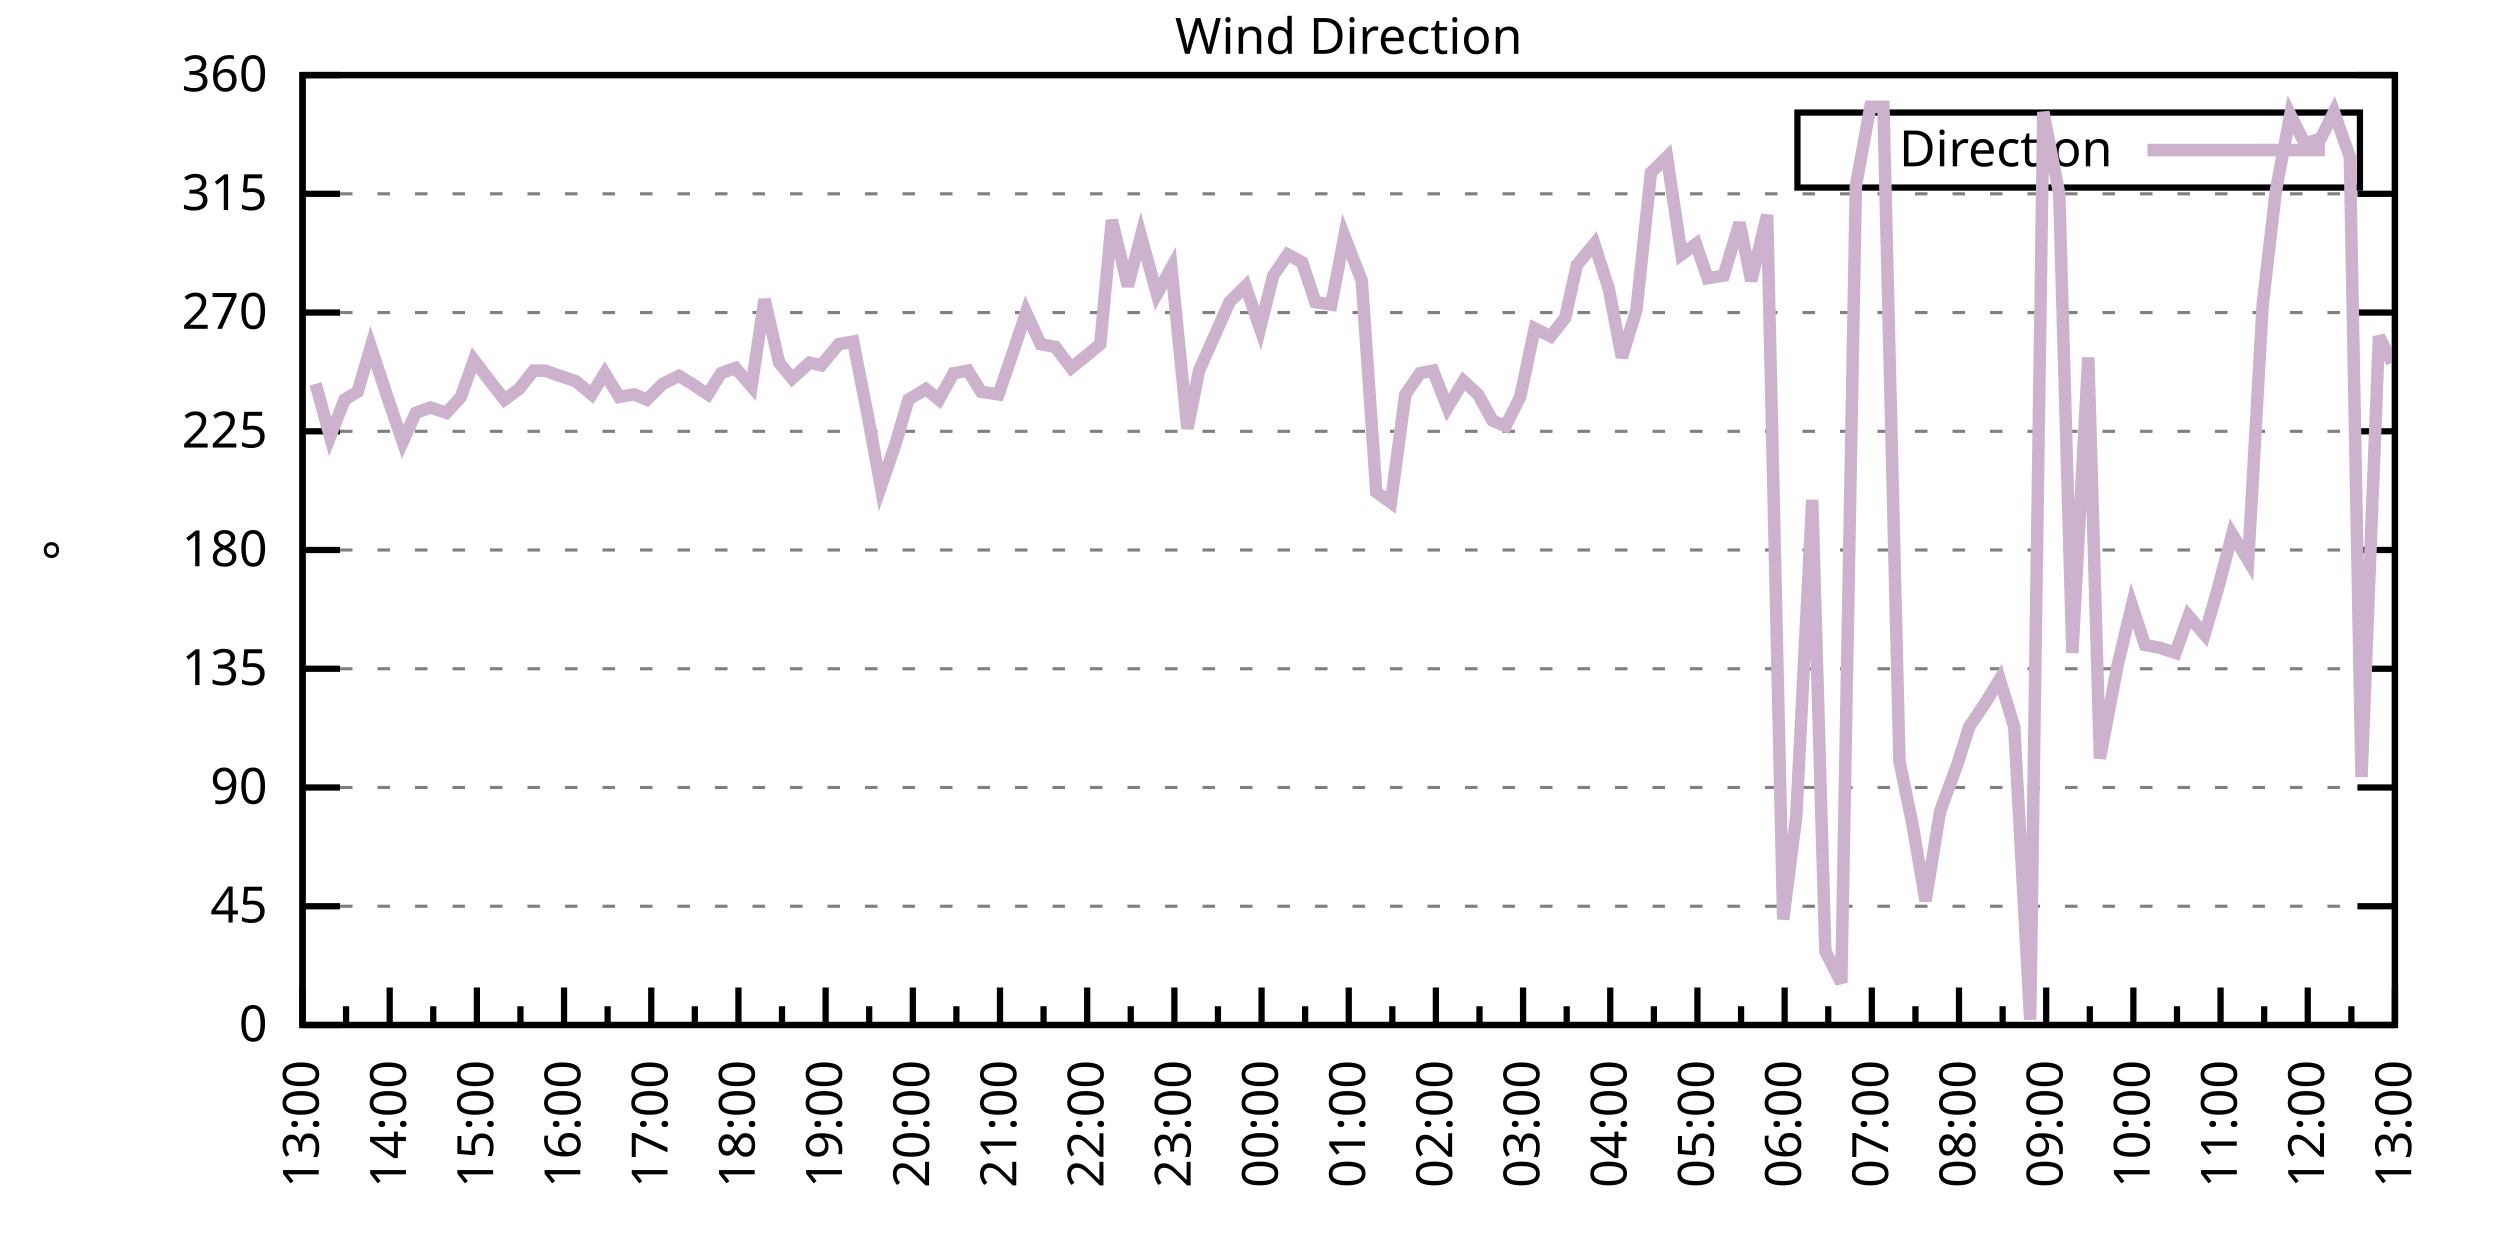
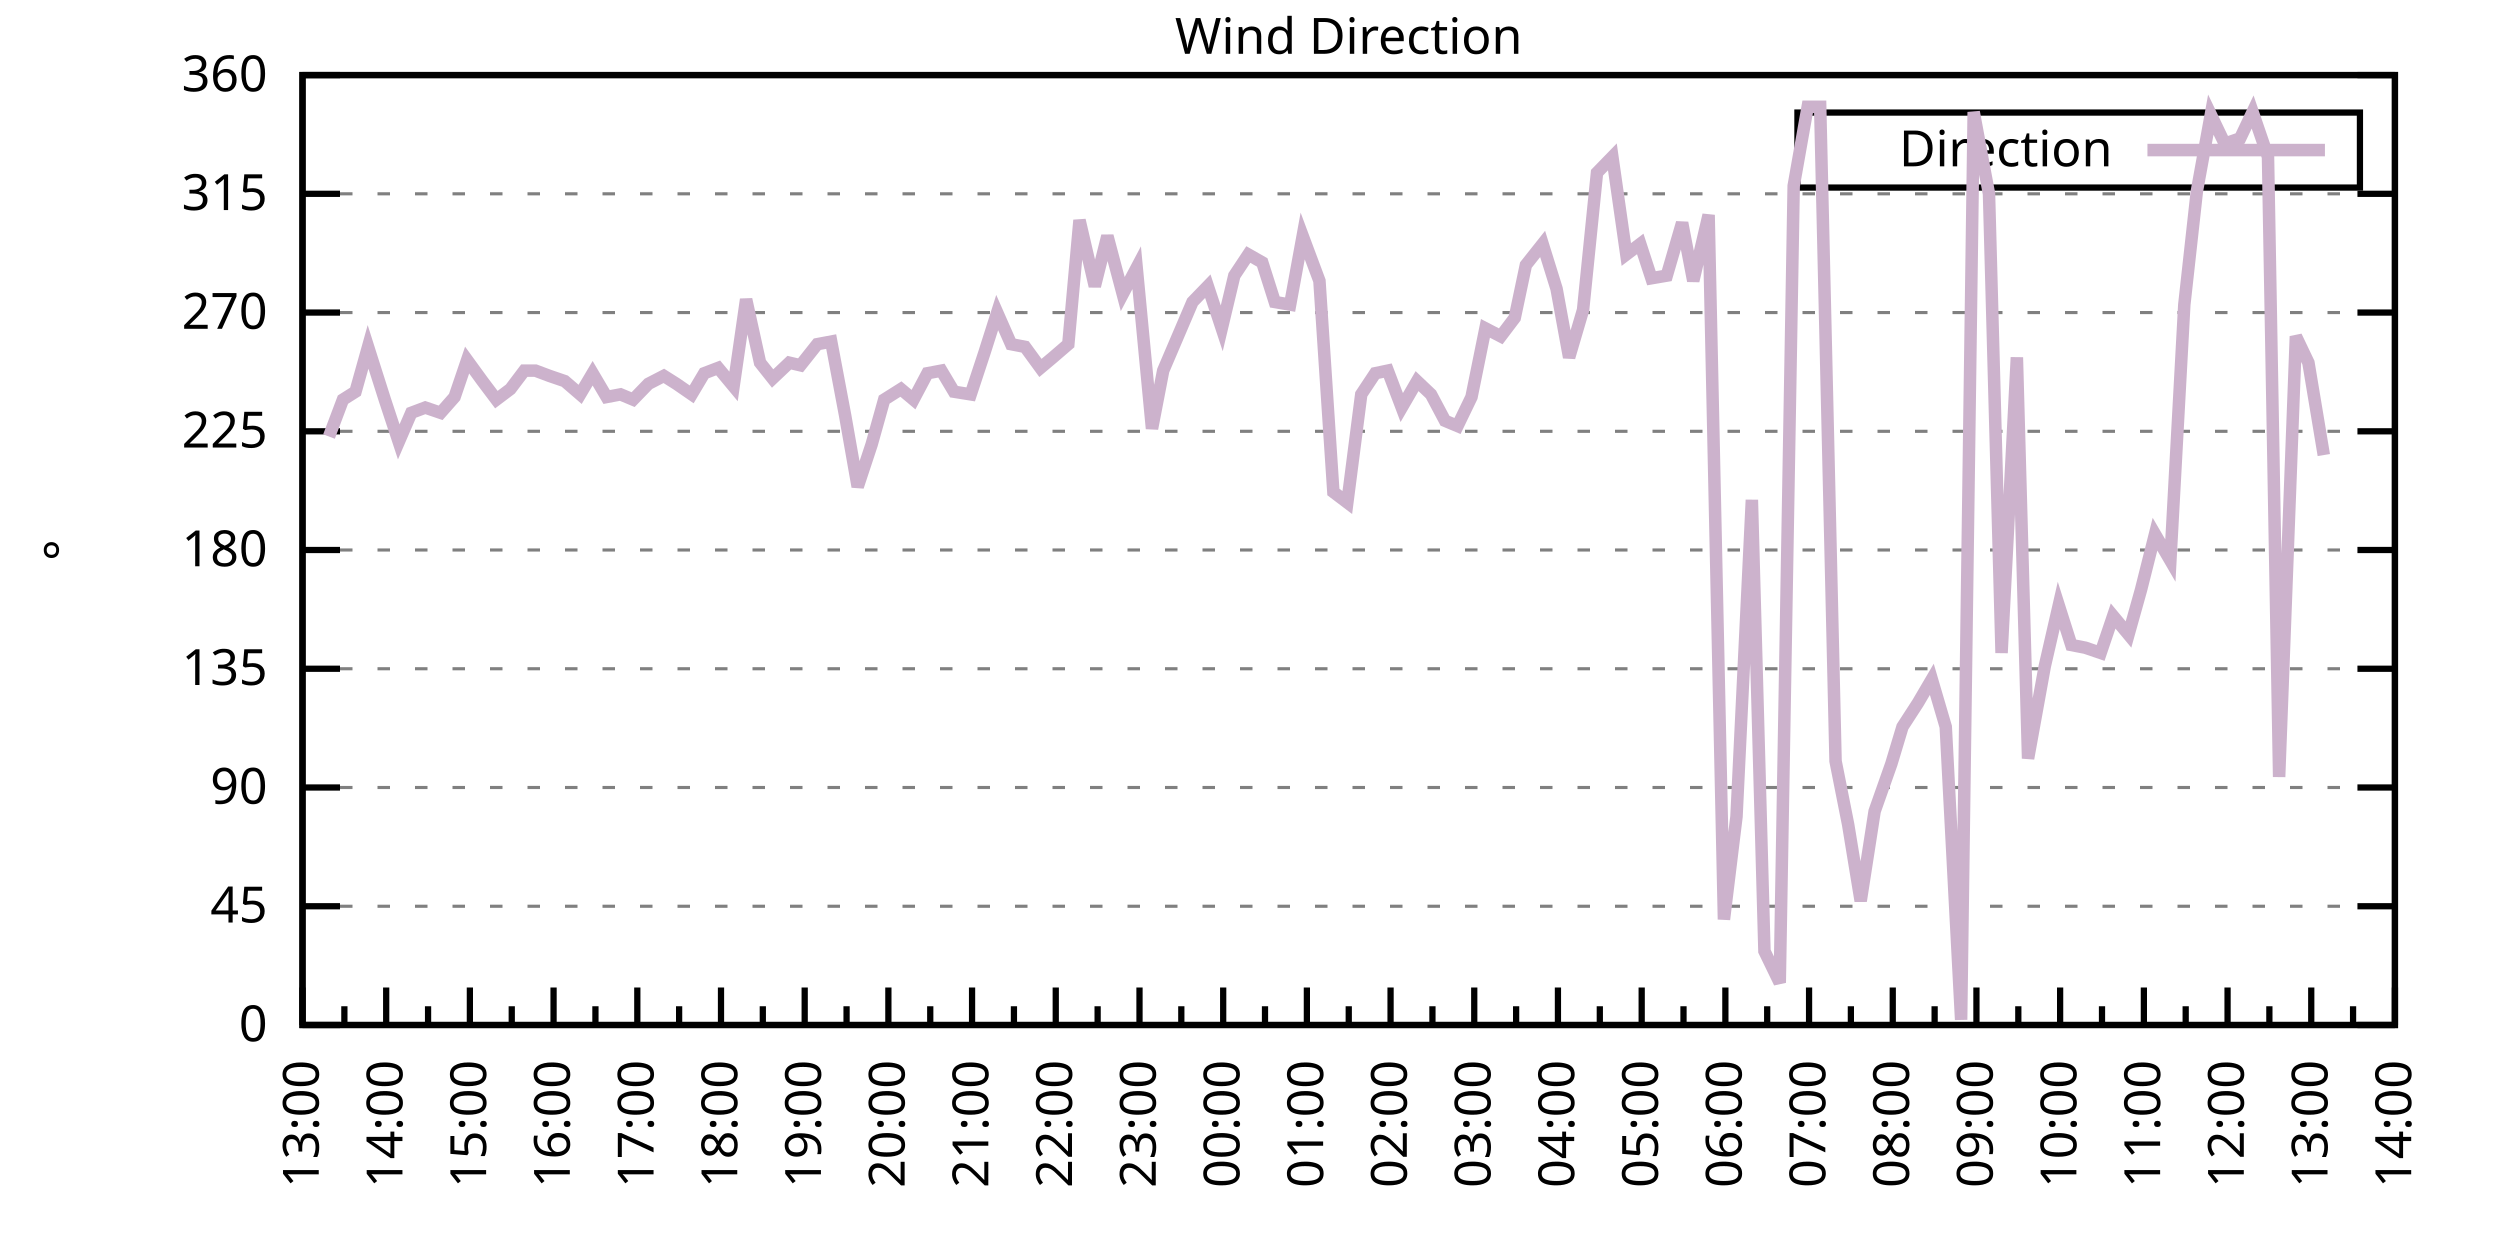
<svg xmlns="http://www.w3.org/2000/svg" xmlns:xlink="http://www.w3.org/1999/xlink" width="400" height="200" viewBox="0 0 400 200">
  <g id="gnuplot_canvas">
    <rect x="0" y="0" width="400" height="200" fill="none" />
    <defs>
      <circle id="gpDot" r="0.5" stroke-width="0.5" stroke="currentColor" />
      <path id="gpPt0" stroke-width="0.333" stroke="currentColor" d="M-1,0 h2 M0,-1 v2" />
      <path id="gpPt1" stroke-width="0.333" stroke="currentColor" d="M-1,-1 L1,1 M1,-1 L-1,1" />
      <path id="gpPt2" stroke-width="0.333" stroke="currentColor" d="M-1,0 L1,0 M0,-1 L0,1 M-1,-1 L1,1 M-1,1 L1,-1" />
      <rect id="gpPt3" stroke-width="0.333" stroke="currentColor" x="-1" y="-1" width="2" height="2" />
      <rect id="gpPt4" stroke-width="0.333" stroke="currentColor" fill="currentColor" x="-1" y="-1" width="2" height="2" />
      <circle id="gpPt5" stroke-width="0.333" stroke="currentColor" cx="0" cy="0" r="1" />
      <use xlink:href="#gpPt5" id="gpPt6" fill="currentColor" stroke="none" />
      <path id="gpPt7" stroke-width="0.333" stroke="currentColor" d="M0,-1.33 L-1.33,0.67 L1.33,0.67 z" />
      <use xlink:href="#gpPt7" id="gpPt8" fill="currentColor" stroke="none" />
      <use xlink:href="#gpPt7" id="gpPt9" stroke="currentColor" transform="rotate(180)" />
      <use xlink:href="#gpPt9" id="gpPt10" fill="currentColor" stroke="none" />
      <use xlink:href="#gpPt3" id="gpPt11" stroke="currentColor" transform="rotate(45)" />
      <use xlink:href="#gpPt11" id="gpPt12" fill="currentColor" stroke="none" />
      <path id="gpPt13" stroke-width="0.333" stroke="currentColor" d="M0,1.330 L1.265,0.411 L0.782,-1.067 L-0.782,-1.076 L-1.265,0.411 z" />
      <use xlink:href="#gpPt13" id="gpPt14" fill="currentColor" stroke="none" />
      <filter id="textbox" filterUnits="objectBoundingBox" x="0" y="0" height="1" width="1">
        <feFlood flood-color="white" flood-opacity="1" result="bgnd" />
        <feComposite in="SourceGraphic" in2="bgnd" operator="atop" />
      </filter>
      <filter id="greybox" filterUnits="objectBoundingBox" x="0" y="0" height="1" width="1">
        <feFlood flood-color="lightgrey" flood-opacity="1" result="grey" />
        <feComposite in="SourceGraphic" in2="grey" operator="atop" />
      </filter>
    </defs>
    <g fill="none" color="white" stroke="currentColor" stroke-width="1.00" stroke-linecap="butt" stroke-linejoin="miter">
</g>
    <g fill="none" color="black" stroke="currentColor" stroke-width="1.00" stroke-linecap="butt" stroke-linejoin="miter">
      <g stroke="none" shape-rendering="crispEdges">
        <polygon fill="rgb(255, 255, 255)" points="48.40,164.00 383.18,164.00 383.18,12.02 48.40,12.02 " />
      </g>
    </g>
    <g fill="none" color="black" stroke="currentColor" stroke-width="1.00" stroke-linecap="butt" stroke-linejoin="miter">
</g>
    <g fill="none" color="black" stroke="black" stroke-width="0.50" stroke-linecap="butt" stroke-linejoin="miter">
</g>
    <g fill="none" color="gray" stroke="currentColor" stroke-width="0.50" stroke-linecap="butt" stroke-linejoin="miter">
      <path stroke="gray" stroke-dasharray="2,4" class="gridline" d="M48.40,164.00 L383.19,164.00  " />
    </g>
    <g fill="none" color="gray" stroke="gray" stroke-width="1.00" stroke-linecap="butt" stroke-linejoin="miter">
</g>
    <g fill="none" color="black" stroke="currentColor" stroke-width="1.00" stroke-linecap="butt" stroke-linejoin="miter">
      <path stroke="black" d="M48.40,164.00 L54.40,164.00 M383.19,164.00 L377.19,164.00  " />
      <g transform="translate(42.80,166.60)" stroke="none" fill="black" font-family="Sans" font-size="8.00" text-anchor="end">
        <text>
          <tspan font-family="Sans"> 0</tspan>
        </text>
      </g>
    </g>
    <g fill="none" color="black" stroke="currentColor" stroke-width="1.00" stroke-linecap="butt" stroke-linejoin="miter">
</g>
    <g fill="none" color="black" stroke="black" stroke-width="0.50" stroke-linecap="butt" stroke-linejoin="miter">
</g>
    <g fill="none" color="gray" stroke="currentColor" stroke-width="0.50" stroke-linecap="butt" stroke-linejoin="miter">
      <path stroke="gray" stroke-dasharray="2,4" class="gridline" d="M48.40,145.00 L383.19,145.00  " />
    </g>
    <g fill="none" color="gray" stroke="gray" stroke-width="1.00" stroke-linecap="butt" stroke-linejoin="miter">
</g>
    <g fill="none" color="black" stroke="currentColor" stroke-width="1.00" stroke-linecap="butt" stroke-linejoin="miter">
      <path stroke="black" d="M48.40,145.00 L54.40,145.00 M383.19,145.00 L377.19,145.00  " />
      <g transform="translate(42.80,147.60)" stroke="none" fill="black" font-family="Sans" font-size="8.00" text-anchor="end">
        <text>
          <tspan font-family="Sans"> 45</tspan>
        </text>
      </g>
    </g>
    <g fill="none" color="black" stroke="currentColor" stroke-width="1.00" stroke-linecap="butt" stroke-linejoin="miter">
</g>
    <g fill="none" color="black" stroke="black" stroke-width="0.50" stroke-linecap="butt" stroke-linejoin="miter">
</g>
    <g fill="none" color="gray" stroke="currentColor" stroke-width="0.50" stroke-linecap="butt" stroke-linejoin="miter">
      <path stroke="gray" stroke-dasharray="2,4" class="gridline" d="M48.40,126.00 L383.19,126.00  " />
    </g>
    <g fill="none" color="gray" stroke="gray" stroke-width="1.00" stroke-linecap="butt" stroke-linejoin="miter">
</g>
    <g fill="none" color="black" stroke="currentColor" stroke-width="1.00" stroke-linecap="butt" stroke-linejoin="miter">
      <path stroke="black" d="M48.40,126.00 L54.40,126.00 M383.19,126.00 L377.19,126.00  " />
      <g transform="translate(42.80,128.60)" stroke="none" fill="black" font-family="Sans" font-size="8.00" text-anchor="end">
        <text>
          <tspan font-family="Sans"> 90</tspan>
        </text>
      </g>
    </g>
    <g fill="none" color="black" stroke="currentColor" stroke-width="1.00" stroke-linecap="butt" stroke-linejoin="miter">
</g>
    <g fill="none" color="black" stroke="black" stroke-width="0.50" stroke-linecap="butt" stroke-linejoin="miter">
</g>
    <g fill="none" color="gray" stroke="currentColor" stroke-width="0.50" stroke-linecap="butt" stroke-linejoin="miter">
      <path stroke="gray" stroke-dasharray="2,4" class="gridline" d="M48.40,107.00 L383.19,107.00  " />
    </g>
    <g fill="none" color="gray" stroke="gray" stroke-width="1.00" stroke-linecap="butt" stroke-linejoin="miter">
</g>
    <g fill="none" color="black" stroke="currentColor" stroke-width="1.00" stroke-linecap="butt" stroke-linejoin="miter">
      <path stroke="black" d="M48.40,107.00 L54.40,107.00 M383.19,107.00 L377.19,107.00  " />
      <g transform="translate(42.80,109.60)" stroke="none" fill="black" font-family="Sans" font-size="8.00" text-anchor="end">
        <text>
          <tspan font-family="Sans"> 135</tspan>
        </text>
      </g>
    </g>
    <g fill="none" color="black" stroke="currentColor" stroke-width="1.00" stroke-linecap="butt" stroke-linejoin="miter">
</g>
    <g fill="none" color="black" stroke="black" stroke-width="0.50" stroke-linecap="butt" stroke-linejoin="miter">
</g>
    <g fill="none" color="gray" stroke="currentColor" stroke-width="0.50" stroke-linecap="butt" stroke-linejoin="miter">
      <path stroke="gray" stroke-dasharray="2,4" class="gridline" d="M48.40,88.00 L383.19,88.00  " />
    </g>
    <g fill="none" color="gray" stroke="gray" stroke-width="1.00" stroke-linecap="butt" stroke-linejoin="miter">
</g>
    <g fill="none" color="black" stroke="currentColor" stroke-width="1.00" stroke-linecap="butt" stroke-linejoin="miter">
      <path stroke="black" d="M48.40,88.00 L54.40,88.00 M383.19,88.00 L377.19,88.00  " />
      <g transform="translate(42.80,90.60)" stroke="none" fill="black" font-family="Sans" font-size="8.00" text-anchor="end">
        <text>
          <tspan font-family="Sans"> 180</tspan>
        </text>
      </g>
    </g>
    <g fill="none" color="black" stroke="currentColor" stroke-width="1.00" stroke-linecap="butt" stroke-linejoin="miter">
</g>
    <g fill="none" color="black" stroke="black" stroke-width="0.50" stroke-linecap="butt" stroke-linejoin="miter">
</g>
    <g fill="none" color="gray" stroke="currentColor" stroke-width="0.50" stroke-linecap="butt" stroke-linejoin="miter">
      <path stroke="gray" stroke-dasharray="2,4" class="gridline" d="M48.40,69.01 L383.19,69.01  " />
    </g>
    <g fill="none" color="gray" stroke="gray" stroke-width="1.00" stroke-linecap="butt" stroke-linejoin="miter">
</g>
    <g fill="none" color="black" stroke="currentColor" stroke-width="1.00" stroke-linecap="butt" stroke-linejoin="miter">
      <path stroke="black" d="M48.40,69.01 L54.40,69.01 M383.19,69.01 L377.19,69.01  " />
      <g transform="translate(42.80,71.61)" stroke="none" fill="black" font-family="Sans" font-size="8.00" text-anchor="end">
        <text>
          <tspan font-family="Sans"> 225</tspan>
        </text>
      </g>
    </g>
    <g fill="none" color="black" stroke="currentColor" stroke-width="1.00" stroke-linecap="butt" stroke-linejoin="miter">
</g>
    <g fill="none" color="black" stroke="black" stroke-width="0.50" stroke-linecap="butt" stroke-linejoin="miter">
</g>
    <g fill="none" color="gray" stroke="currentColor" stroke-width="0.50" stroke-linecap="butt" stroke-linejoin="miter">
      <path stroke="gray" stroke-dasharray="2,4" class="gridline" d="M48.40,50.01 L383.19,50.01  " />
    </g>
    <g fill="none" color="gray" stroke="gray" stroke-width="1.00" stroke-linecap="butt" stroke-linejoin="miter">
</g>
    <g fill="none" color="black" stroke="currentColor" stroke-width="1.00" stroke-linecap="butt" stroke-linejoin="miter">
      <path stroke="black" d="M48.40,50.01 L54.40,50.01 M383.19,50.01 L377.19,50.01  " />
      <g transform="translate(42.80,52.61)" stroke="none" fill="black" font-family="Sans" font-size="8.00" text-anchor="end">
        <text>
          <tspan font-family="Sans"> 270</tspan>
        </text>
      </g>
    </g>
    <g fill="none" color="black" stroke="currentColor" stroke-width="1.00" stroke-linecap="butt" stroke-linejoin="miter">
</g>
    <g fill="none" color="black" stroke="black" stroke-width="0.50" stroke-linecap="butt" stroke-linejoin="miter">
</g>
    <g fill="none" color="gray" stroke="currentColor" stroke-width="0.50" stroke-linecap="butt" stroke-linejoin="miter">
      <path stroke="gray" stroke-dasharray="2,4" class="gridline" d="M48.40,31.01 L383.19,31.01  " />
    </g>
    <g fill="none" color="gray" stroke="gray" stroke-width="1.00" stroke-linecap="butt" stroke-linejoin="miter">
</g>
    <g fill="none" color="black" stroke="currentColor" stroke-width="1.00" stroke-linecap="butt" stroke-linejoin="miter">
      <path stroke="black" d="M48.40,31.01 L54.40,31.01 M383.19,31.01 L377.19,31.01  " />
      <g transform="translate(42.80,33.61)" stroke="none" fill="black" font-family="Sans" font-size="8.00" text-anchor="end">
        <text>
          <tspan font-family="Sans"> 315</tspan>
        </text>
      </g>
    </g>
    <g fill="none" color="black" stroke="currentColor" stroke-width="1.00" stroke-linecap="butt" stroke-linejoin="miter">
</g>
    <g fill="none" color="black" stroke="black" stroke-width="0.50" stroke-linecap="butt" stroke-linejoin="miter">
</g>
    <g fill="none" color="gray" stroke="currentColor" stroke-width="0.50" stroke-linecap="butt" stroke-linejoin="miter">
      <path stroke="gray" stroke-dasharray="2,4" class="gridline" d="M48.40,12.01 L383.19,12.01  " />
    </g>
    <g fill="none" color="gray" stroke="gray" stroke-width="1.00" stroke-linecap="butt" stroke-linejoin="miter">
</g>
    <g fill="none" color="black" stroke="currentColor" stroke-width="1.00" stroke-linecap="butt" stroke-linejoin="miter">
      <path stroke="black" d="M48.40,12.01 L54.40,12.01 M383.19,12.01 L377.19,12.01  " />
      <g transform="translate(42.80,14.61)" stroke="none" fill="black" font-family="Sans" font-size="8.00" text-anchor="end">
        <text>
          <tspan font-family="Sans"> 360</tspan>
        </text>
      </g>
    </g>
    <g fill="none" color="black" stroke="currentColor" stroke-width="1.00" stroke-linecap="butt" stroke-linejoin="miter">
      <path stroke="black" d="M48.40,164.00 L48.40,158.00  " />
      <g transform="translate(51.00,169.60) rotate(270)" stroke="none" fill="black" font-family="Sans" font-size="8.00" text-anchor="end">
        <text>
          <tspan font-family="Sans">13:00</tspan>
        </text>
      </g>
    </g>
    <g fill="none" color="black" stroke="currentColor" stroke-width="1.00" stroke-linecap="butt" stroke-linejoin="miter">
-       <path stroke="black" d="M55.37,164.00 L55.37,161.00 M62.35,164.00 L62.35,158.00  " />
-       <g transform="translate(64.95,169.60) rotate(270)" stroke="none" fill="black" font-family="Sans" font-size="8.00" text-anchor="end">
+       <path stroke="black" d="M55.10,164.00 L55.10,161.00 M61.79,164.00 L61.79,158.00  " />
+       <g transform="translate(64.39,169.60) rotate(270)" stroke="none" fill="black" font-family="Sans" font-size="8.00" text-anchor="end">
        <text>
          <tspan font-family="Sans">14:00</tspan>
        </text>
      </g>
    </g>
    <g fill="none" color="black" stroke="currentColor" stroke-width="1.00" stroke-linecap="butt" stroke-linejoin="miter">
-       <path stroke="black" d="M69.32,164.00 L69.32,161.00 M76.30,164.00 L76.30,158.00  " />
-       <g transform="translate(78.90,169.60) rotate(270)" stroke="none" fill="black" font-family="Sans" font-size="8.00" text-anchor="end">
+       <path stroke="black" d="M68.49,164.00 L68.49,161.00 M75.18,164.00 L75.18,158.00  " />
+       <g transform="translate(77.78,169.60) rotate(270)" stroke="none" fill="black" font-family="Sans" font-size="8.00" text-anchor="end">
        <text>
          <tspan font-family="Sans">15:00</tspan>
        </text>
      </g>
    </g>
    <g fill="none" color="black" stroke="currentColor" stroke-width="1.00" stroke-linecap="butt" stroke-linejoin="miter">
-       <path stroke="black" d="M83.27,164.00 L83.27,161.00 M90.25,164.00 L90.25,158.00  " />
-       <g transform="translate(92.85,169.60) rotate(270)" stroke="none" fill="black" font-family="Sans" font-size="8.00" text-anchor="end">
+       <path stroke="black" d="M81.88,164.00 L81.88,161.00 M88.57,164.00 L88.57,158.00  " />
+       <g transform="translate(91.17,169.60) rotate(270)" stroke="none" fill="black" font-family="Sans" font-size="8.00" text-anchor="end">
        <text>
          <tspan font-family="Sans">16:00</tspan>
        </text>
      </g>
    </g>
    <g fill="none" color="black" stroke="currentColor" stroke-width="1.00" stroke-linecap="butt" stroke-linejoin="miter">
-       <path stroke="black" d="M97.22,164.00 L97.22,161.00 M104.20,164.00 L104.20,158.00  " />
-       <g transform="translate(106.80,169.60) rotate(270)" stroke="none" fill="black" font-family="Sans" font-size="8.00" text-anchor="end">
+       <path stroke="black" d="M95.27,164.00 L95.27,161.00 M101.97,164.00 L101.97,158.00  " />
+       <g transform="translate(104.57,169.60) rotate(270)" stroke="none" fill="black" font-family="Sans" font-size="8.00" text-anchor="end">
        <text>
          <tspan font-family="Sans">17:00</tspan>
        </text>
      </g>
    </g>
    <g fill="none" color="black" stroke="currentColor" stroke-width="1.00" stroke-linecap="butt" stroke-linejoin="miter">
-       <path stroke="black" d="M111.17,164.00 L111.17,161.00 M118.15,164.00 L118.15,158.00  " />
-       <g transform="translate(120.75,169.60) rotate(270)" stroke="none" fill="black" font-family="Sans" font-size="8.00" text-anchor="end">
+       <path stroke="black" d="M108.66,164.00 L108.66,161.00 M115.36,164.00 L115.36,158.00  " />
+       <g transform="translate(117.96,169.60) rotate(270)" stroke="none" fill="black" font-family="Sans" font-size="8.00" text-anchor="end">
        <text>
          <tspan font-family="Sans">18:00</tspan>
        </text>
      </g>
    </g>
    <g fill="none" color="black" stroke="currentColor" stroke-width="1.00" stroke-linecap="butt" stroke-linejoin="miter">
-       <path stroke="black" d="M125.12,164.00 L125.12,161.00 M132.10,164.00 L132.10,158.00  " />
-       <g transform="translate(134.70,169.60) rotate(270)" stroke="none" fill="black" font-family="Sans" font-size="8.00" text-anchor="end">
+       <path stroke="black" d="M122.05,164.00 L122.05,161.00 M128.75,164.00 L128.75,158.00  " />
+       <g transform="translate(131.35,169.60) rotate(270)" stroke="none" fill="black" font-family="Sans" font-size="8.00" text-anchor="end">
        <text>
          <tspan font-family="Sans">19:00</tspan>
        </text>
      </g>
    </g>
    <g fill="none" color="black" stroke="currentColor" stroke-width="1.00" stroke-linecap="butt" stroke-linejoin="miter">
-       <path stroke="black" d="M139.07,164.00 L139.07,161.00 M146.05,164.00 L146.05,158.00  " />
-       <g transform="translate(148.65,169.60) rotate(270)" stroke="none" fill="black" font-family="Sans" font-size="8.00" text-anchor="end">
+       <path stroke="black" d="M135.45,164.00 L135.45,161.00 M142.14,164.00 L142.14,158.00  " />
+       <g transform="translate(144.74,169.60) rotate(270)" stroke="none" fill="black" font-family="Sans" font-size="8.00" text-anchor="end">
        <text>
          <tspan font-family="Sans">20:00</tspan>
        </text>
      </g>
    </g>
    <g fill="none" color="black" stroke="currentColor" stroke-width="1.00" stroke-linecap="butt" stroke-linejoin="miter">
-       <path stroke="black" d="M153.02,164.00 L153.02,161.00 M160.00,164.00 L160.00,158.00  " />
-       <g transform="translate(162.60,169.60) rotate(270)" stroke="none" fill="black" font-family="Sans" font-size="8.00" text-anchor="end">
+       <path stroke="black" d="M148.84,164.00 L148.84,161.00 M155.53,164.00 L155.53,158.00  " />
+       <g transform="translate(158.13,169.60) rotate(270)" stroke="none" fill="black" font-family="Sans" font-size="8.00" text-anchor="end">
        <text>
          <tspan font-family="Sans">21:00</tspan>
        </text>
      </g>
    </g>
    <g fill="none" color="black" stroke="currentColor" stroke-width="1.00" stroke-linecap="butt" stroke-linejoin="miter">
-       <path stroke="black" d="M166.97,164.00 L166.97,161.00 M173.95,164.00 L173.95,158.00  " />
-       <g transform="translate(176.55,169.60) rotate(270)" stroke="none" fill="black" font-family="Sans" font-size="8.00" text-anchor="end">
+       <path stroke="black" d="M162.23,164.00 L162.23,161.00 M168.92,164.00 L168.92,158.00  " />
+       <g transform="translate(171.52,169.60) rotate(270)" stroke="none" fill="black" font-family="Sans" font-size="8.00" text-anchor="end">
        <text>
          <tspan font-family="Sans">22:00</tspan>
        </text>
      </g>
    </g>
    <g fill="none" color="black" stroke="currentColor" stroke-width="1.00" stroke-linecap="butt" stroke-linejoin="miter">
-       <path stroke="black" d="M180.92,164.00 L180.92,161.00 M187.90,164.00 L187.90,158.00  " />
-       <g transform="translate(190.50,169.60) rotate(270)" stroke="none" fill="black" font-family="Sans" font-size="8.00" text-anchor="end">
+       <path stroke="black" d="M175.62,164.00 L175.62,161.00 M182.32,164.00 L182.32,158.00  " />
+       <g transform="translate(184.92,169.60) rotate(270)" stroke="none" fill="black" font-family="Sans" font-size="8.00" text-anchor="end">
        <text>
          <tspan font-family="Sans">23:00</tspan>
        </text>
      </g>
    </g>
    <g fill="none" color="black" stroke="currentColor" stroke-width="1.00" stroke-linecap="butt" stroke-linejoin="miter">
-       <path stroke="black" d="M194.87,164.00 L194.87,161.00 M201.85,164.00 L201.85,158.00  " />
-       <g transform="translate(204.45,169.60) rotate(270)" stroke="none" fill="black" font-family="Sans" font-size="8.00" text-anchor="end">
+       <path stroke="black" d="M189.01,164.00 L189.01,161.00 M195.71,164.00 L195.71,158.00  " />
+       <g transform="translate(198.31,169.60) rotate(270)" stroke="none" fill="black" font-family="Sans" font-size="8.00" text-anchor="end">
        <text>
          <tspan font-family="Sans">00:00</tspan>
        </text>
      </g>
    </g>
    <g fill="none" color="black" stroke="currentColor" stroke-width="1.00" stroke-linecap="butt" stroke-linejoin="miter">
-       <path stroke="black" d="M208.82,164.00 L208.82,161.00 M215.80,164.00 L215.80,158.00  " />
-       <g transform="translate(218.40,169.60) rotate(270)" stroke="none" fill="black" font-family="Sans" font-size="8.00" text-anchor="end">
+       <path stroke="black" d="M202.40,164.00 L202.40,161.00 M209.10,164.00 L209.10,158.00  " />
+       <g transform="translate(211.70,169.60) rotate(270)" stroke="none" fill="black" font-family="Sans" font-size="8.00" text-anchor="end">
        <text>
          <tspan font-family="Sans">01:00</tspan>
        </text>
      </g>
    </g>
    <g fill="none" color="black" stroke="currentColor" stroke-width="1.00" stroke-linecap="butt" stroke-linejoin="miter">
-       <path stroke="black" d="M222.77,164.00 L222.77,161.00 M229.74,164.00 L229.74,158.00  " />
-       <g transform="translate(232.34,169.60) rotate(270)" stroke="none" fill="black" font-family="Sans" font-size="8.00" text-anchor="end">
+       <path stroke="black" d="M215.80,164.00 L215.80,161.00 M222.49,164.00 L222.49,158.00  " />
+       <g transform="translate(225.09,169.60) rotate(270)" stroke="none" fill="black" font-family="Sans" font-size="8.00" text-anchor="end">
        <text>
          <tspan font-family="Sans">02:00</tspan>
        </text>
      </g>
    </g>
    <g fill="none" color="black" stroke="currentColor" stroke-width="1.00" stroke-linecap="butt" stroke-linejoin="miter">
-       <path stroke="black" d="M236.72,164.00 L236.72,161.00 M243.69,164.00 L243.69,158.00  " />
-       <g transform="translate(246.29,169.60) rotate(270)" stroke="none" fill="black" font-family="Sans" font-size="8.00" text-anchor="end">
+       <path stroke="black" d="M229.19,164.00 L229.19,161.00 M235.88,164.00 L235.88,158.00  " />
+       <g transform="translate(238.48,169.60) rotate(270)" stroke="none" fill="black" font-family="Sans" font-size="8.00" text-anchor="end">
        <text>
          <tspan font-family="Sans">03:00</tspan>
        </text>
      </g>
    </g>
    <g fill="none" color="black" stroke="currentColor" stroke-width="1.00" stroke-linecap="butt" stroke-linejoin="miter">
-       <path stroke="black" d="M250.67,164.00 L250.67,161.00 M257.64,164.00 L257.64,158.00  " />
-       <g transform="translate(260.24,169.60) rotate(270)" stroke="none" fill="black" font-family="Sans" font-size="8.00" text-anchor="end">
+       <path stroke="black" d="M242.58,164.00 L242.58,161.00 M249.27,164.00 L249.27,158.00  " />
+       <g transform="translate(251.87,169.60) rotate(270)" stroke="none" fill="black" font-family="Sans" font-size="8.00" text-anchor="end">
        <text>
          <tspan font-family="Sans">04:00</tspan>
        </text>
      </g>
    </g>
    <g fill="none" color="black" stroke="currentColor" stroke-width="1.00" stroke-linecap="butt" stroke-linejoin="miter">
-       <path stroke="black" d="M264.62,164.00 L264.62,161.00 M271.59,164.00 L271.59,158.00  " />
-       <g transform="translate(274.19,169.60) rotate(270)" stroke="none" fill="black" font-family="Sans" font-size="8.00" text-anchor="end">
+       <path stroke="black" d="M255.97,164.00 L255.97,161.00 M262.67,164.00 L262.67,158.00  " />
+       <g transform="translate(265.27,169.60) rotate(270)" stroke="none" fill="black" font-family="Sans" font-size="8.00" text-anchor="end">
        <text>
          <tspan font-family="Sans">05:00</tspan>
        </text>
      </g>
    </g>
    <g fill="none" color="black" stroke="currentColor" stroke-width="1.00" stroke-linecap="butt" stroke-linejoin="miter">
-       <path stroke="black" d="M278.57,164.00 L278.57,161.00 M285.54,164.00 L285.54,158.00  " />
-       <g transform="translate(288.14,169.60) rotate(270)" stroke="none" fill="black" font-family="Sans" font-size="8.00" text-anchor="end">
+       <path stroke="black" d="M269.36,164.00 L269.36,161.00 M276.06,164.00 L276.06,158.00  " />
+       <g transform="translate(278.66,169.60) rotate(270)" stroke="none" fill="black" font-family="Sans" font-size="8.00" text-anchor="end">
        <text>
          <tspan font-family="Sans">06:00</tspan>
        </text>
      </g>
    </g>
    <g fill="none" color="black" stroke="currentColor" stroke-width="1.00" stroke-linecap="butt" stroke-linejoin="miter">
-       <path stroke="black" d="M292.52,164.00 L292.52,161.00 M299.49,164.00 L299.49,158.00  " />
-       <g transform="translate(302.09,169.60) rotate(270)" stroke="none" fill="black" font-family="Sans" font-size="8.00" text-anchor="end">
+       <path stroke="black" d="M282.75,164.00 L282.75,161.00 M289.45,164.00 L289.45,158.00  " />
+       <g transform="translate(292.05,169.60) rotate(270)" stroke="none" fill="black" font-family="Sans" font-size="8.00" text-anchor="end">
        <text>
          <tspan font-family="Sans">07:00</tspan>
        </text>
      </g>
    </g>
    <g fill="none" color="black" stroke="currentColor" stroke-width="1.00" stroke-linecap="butt" stroke-linejoin="miter">
-       <path stroke="black" d="M306.47,164.00 L306.47,161.00 M313.44,164.00 L313.44,158.00  " />
-       <g transform="translate(316.04,169.60) rotate(270)" stroke="none" fill="black" font-family="Sans" font-size="8.00" text-anchor="end">
+       <path stroke="black" d="M296.14,164.00 L296.14,161.00 M302.84,164.00 L302.84,158.00  " />
+       <g transform="translate(305.44,169.60) rotate(270)" stroke="none" fill="black" font-family="Sans" font-size="8.00" text-anchor="end">
        <text>
          <tspan font-family="Sans">08:00</tspan>
        </text>
      </g>
    </g>
    <g fill="none" color="black" stroke="currentColor" stroke-width="1.00" stroke-linecap="butt" stroke-linejoin="miter">
-       <path stroke="black" d="M320.42,164.00 L320.42,161.00 M327.39,164.00 L327.39,158.00  " />
-       <g transform="translate(329.99,169.60) rotate(270)" stroke="none" fill="black" font-family="Sans" font-size="8.00" text-anchor="end">
+       <path stroke="black" d="M309.54,164.00 L309.54,161.00 M316.23,164.00 L316.23,158.00  " />
+       <g transform="translate(318.83,169.60) rotate(270)" stroke="none" fill="black" font-family="Sans" font-size="8.00" text-anchor="end">
        <text>
          <tspan font-family="Sans">09:00</tspan>
        </text>
      </g>
    </g>
    <g fill="none" color="black" stroke="currentColor" stroke-width="1.00" stroke-linecap="butt" stroke-linejoin="miter">
-       <path stroke="black" d="M334.37,164.00 L334.37,161.00 M341.34,164.00 L341.34,158.00  " />
-       <g transform="translate(343.94,169.60) rotate(270)" stroke="none" fill="black" font-family="Sans" font-size="8.00" text-anchor="end">
+       <path stroke="black" d="M322.93,164.00 L322.93,161.00 M329.62,164.00 L329.62,158.00  " />
+       <g transform="translate(332.22,169.60) rotate(270)" stroke="none" fill="black" font-family="Sans" font-size="8.00" text-anchor="end">
        <text>
          <tspan font-family="Sans">10:00</tspan>
        </text>
      </g>
    </g>
    <g fill="none" color="black" stroke="currentColor" stroke-width="1.00" stroke-linecap="butt" stroke-linejoin="miter">
-       <path stroke="black" d="M348.32,164.00 L348.32,161.00 M355.29,164.00 L355.29,158.00  " />
-       <g transform="translate(357.89,169.60) rotate(270)" stroke="none" fill="black" font-family="Sans" font-size="8.00" text-anchor="end">
+       <path stroke="black" d="M336.32,164.00 L336.32,161.00 M343.02,164.00 L343.02,158.00  " />
+       <g transform="translate(345.62,169.60) rotate(270)" stroke="none" fill="black" font-family="Sans" font-size="8.00" text-anchor="end">
        <text>
          <tspan font-family="Sans">11:00</tspan>
        </text>
      </g>
    </g>
    <g fill="none" color="black" stroke="currentColor" stroke-width="1.00" stroke-linecap="butt" stroke-linejoin="miter">
-       <path stroke="black" d="M362.27,164.00 L362.27,161.00 M369.24,164.00 L369.24,158.00  " />
-       <g transform="translate(371.84,169.60) rotate(270)" stroke="none" fill="black" font-family="Sans" font-size="8.00" text-anchor="end">
+       <path stroke="black" d="M349.71,164.00 L349.71,161.00 M356.41,164.00 L356.41,158.00  " />
+       <g transform="translate(359.01,169.60) rotate(270)" stroke="none" fill="black" font-family="Sans" font-size="8.00" text-anchor="end">
        <text>
          <tspan font-family="Sans">12:00</tspan>
        </text>
      </g>
    </g>
    <g fill="none" color="black" stroke="currentColor" stroke-width="1.00" stroke-linecap="butt" stroke-linejoin="miter">
-       <path stroke="black" d="M376.22,164.00 L376.22,161.00 M383.19,164.00 L383.19,158.00  " />
+       <path stroke="black" d="M363.10,164.00 L363.10,161.00 M369.80,164.00 L369.80,158.00  " />
+       <g transform="translate(372.40,169.60) rotate(270)" stroke="none" fill="black" font-family="Sans" font-size="8.00" text-anchor="end">
+         <text>
+           <tspan font-family="Sans">13:00</tspan>
+         </text>
+       </g>
+     </g>
+     <g fill="none" color="black" stroke="currentColor" stroke-width="1.00" stroke-linecap="butt" stroke-linejoin="miter">
+       <path stroke="black" d="M376.49,164.00 L376.49,161.00 M383.19,164.00 L383.19,158.00  " />
      <g transform="translate(385.79,169.60) rotate(270)" stroke="none" fill="black" font-family="Sans" font-size="8.00" text-anchor="end">
        <text>
-           <tspan font-family="Sans">13:00</tspan>
+           <tspan font-family="Sans">14:00</tspan>
        </text>
      </g>
    </g>
    <g fill="none" color="black" stroke="currentColor" stroke-width="1.00" stroke-linecap="butt" stroke-linejoin="miter">
</g>
    <g fill="none" color="black" stroke="currentColor" stroke-width="1.00" stroke-linecap="butt" stroke-linejoin="miter">
      <path stroke="black" d="M48.40,12.01 L48.40,164.00 L383.19,164.00 L383.19,12.01 L48.40,12.01 Z  " />
    </g>
    <g fill="none" color="black" stroke="currentColor" stroke-width="1.00" stroke-linecap="butt" stroke-linejoin="miter">
      <g transform="translate(12.80,88.01) rotate(270)" stroke="none" fill="black" font-family="Sans" font-size="8.00" text-anchor="middle">
        <text>
          <tspan font-family="Sans">°</tspan>
        </text>
      </g>
    </g>
    <g fill="none" color="black" stroke="currentColor" stroke-width="1.00" stroke-linecap="butt" stroke-linejoin="miter">
</g>
    <g fill="none" color="black" stroke="currentColor" stroke-width="1.00" stroke-linecap="butt" stroke-linejoin="miter">
      <path stroke="black" d="M287.59,30.01 L287.59,18.01 L377.59,18.01 L377.59,30.01 L287.59,30.01 Z  " />
    </g>
    <g id="Wind_direction_plot_1">
      <g fill="none" color="white" stroke="black" stroke-width="2.00" stroke-linecap="butt" stroke-linejoin="miter">
</g>
      <g fill="none" color="black" stroke="currentColor" stroke-width="2.00" stroke-linecap="butt" stroke-linejoin="miter">
        <g transform="translate(337.99,26.61)" stroke="none" fill="black" font-family="Sans" font-size="8.00" text-anchor="end">
          <text>
            <tspan font-family="Sans">Direction</tspan>
          </text>
        </g>
      </g>
      <g fill="none" color="black" stroke="currentColor" stroke-width="2.00" stroke-linecap="butt" stroke-linejoin="miter">
-         <path stroke="rgb(204, 178, 204)" d="M343.59,24.01 L371.99,24.01 M50.49,61.41 L52.82,69.85 L55.14,63.94 L57.23,62.67 L59.33,55.50 L62.12,63.94   L64.44,70.70 L66.53,66.05 L68.86,65.21 L71.42,66.05 L73.74,63.52 L75.83,57.61 L78.39,60.98 L80.72,63.94   L83.04,62.25 L85.37,59.30 L87.23,59.30 L89.55,60.14 L92.11,60.98 L94.67,63.10 L96.76,59.72 L99.08,63.52   L101.41,63.10 L103.50,63.94 L106.06,61.41 L108.62,60.14 L110.71,61.41 L113.27,63.10 L115.36,59.72 L117.68,58.87   L120.24,61.83 L122.33,47.90 L124.66,58.03 L126.75,60.56 L129.54,58.03 L131.40,58.45 L134.19,55.07 L136.51,54.65   L138.84,66.47 L140.93,77.87 L143.26,71.12 L145.35,63.94 L148.14,62.25 L150.23,63.94 L152.56,59.72 L154.88,59.30   L156.97,62.67 L159.76,63.10 L162.09,56.34 L164.18,50.01 L166.51,55.07 L168.83,55.50 L171.39,58.87 L173.48,57.18   L176.04,55.07 L177.90,35.23 L180.46,45.79 L182.55,37.76 L185.11,47.05 L187.43,42.83 L189.99,68.58 L191.85,59.30   L196.73,48.32 L199.29,45.79 L201.61,52.54 L203.71,44.10 L206.03,40.72 L208.36,41.99 L210.45,48.32 L213.01,48.74   L215.10,37.76 L217.89,44.94 L220.21,78.72 L222.54,80.41 L224.86,63.10 L227.19,59.72 L229.28,59.30 L231.60,65.21   L234.16,60.98 L236.49,63.10 L238.81,67.32 L240.90,68.16 L243.23,63.52 L245.55,52.54 L248.11,53.81 L250.44,50.85   L252.30,42.41 L255.09,39.03 L257.41,46.21 L259.50,57.18 L261.83,49.59 L264.15,27.63 L266.71,25.10 L269.04,40.72   L271.36,39.03 L273.22,44.52 L275.78,44.10 L278.34,35.65 L280.20,44.94 L282.75,34.39 L285.31,147.11 L287.40,130.65   L289.96,79.98 L292.05,152.18 L294.61,157.24 L296.94,29.74 L299.26,17.08 L301.35,17.08 L303.91,121.78 L306.00,131.91   L308.09,144.16 L310.42,129.80 L313.21,122.20 L315.07,116.29 L317.63,112.49 L319.95,108.69 L322.28,116.29 L324.83,163.16   L326.93,17.92 L329.48,31.01 L331.58,104.47 L334.13,57.18 L335.99,121.36 L338.78,106.58 L341.11,96.87 L343.20,103.20   L345.53,103.63 L348.08,104.47 L350.18,98.56 L352.73,101.52 L354.83,94.34 L357.15,85.47 L359.71,89.69 L362.03,48.74   L364.13,30.59 L366.45,18.34 L368.78,22.99 L371.33,22.14 L373.43,17.92 L375.98,25.10 L377.84,124.31 L380.63,53.81   L382.73,58.03  " />
+         <path stroke="rgb(204, 178, 204)" d="M343.59,24.01 L371.99,24.01 M52.64,69.85 L54.87,63.94 L56.88,62.67 L58.89,55.50 L61.57,63.94 L63.80,70.70   L65.81,66.05 L68.04,65.21 L70.50,66.05 L72.73,63.52 L74.74,57.61 L77.19,60.98 L79.42,63.94 L81.66,62.25   L83.89,59.30 L85.67,59.30 L87.91,60.14 L90.36,60.98 L92.82,63.10 L94.82,59.72 L97.06,63.52 L99.29,63.10   L101.30,63.94 L103.75,61.41 L106.21,60.14 L108.22,61.41 L110.67,63.10 L112.68,59.72 L114.91,58.87 L117.37,61.83   L119.38,47.90 L121.61,58.03 L123.62,60.56 L126.29,58.03 L128.08,58.45 L130.76,55.07 L132.99,54.65 L135.22,66.47   L137.23,77.87 L139.46,71.12 L141.47,63.94 L144.15,62.25 L146.16,63.94 L148.39,59.72 L150.62,59.30 L152.63,62.67   L155.31,63.10 L157.54,56.34 L159.55,50.01 L161.78,55.07 L164.01,55.50 L166.47,58.87 L168.48,57.18 L170.93,55.07   L172.72,35.23 L175.17,45.79 L177.18,37.76 L179.64,47.05 L181.87,42.83 L184.32,68.58 L186.11,59.30 L190.80,48.32   L193.25,45.79 L195.48,52.54 L197.49,44.10 L199.73,40.72 L201.96,41.99 L203.97,48.32 L206.42,48.74 L208.43,37.76   L211.11,44.94 L213.34,78.72 L215.57,80.41 L217.80,63.10 L220.04,59.72 L222.04,59.30 L224.28,65.21 L226.73,60.98   L228.96,63.10 L231.20,67.32 L233.20,68.16 L235.44,63.52 L237.67,52.54 L240.12,53.81 L242.36,50.85 L244.14,42.41   L246.82,39.03 L249.05,46.21 L251.06,57.18 L253.29,49.59 L255.52,27.63 L257.98,25.10 L260.21,40.72 L262.44,39.03   L264.23,44.52 L266.68,44.10 L269.14,35.65 L270.92,44.94 L273.38,34.39 L275.83,147.11 L277.84,130.65 L280.30,79.98   L282.31,152.18 L284.76,157.24 L286.99,29.74 L289.23,17.08 L291.23,17.08 L293.69,121.78 L295.70,131.91 L297.71,144.16   L299.94,129.80 L302.62,122.20 L304.40,116.29 L306.86,112.49 L309.09,108.69 L311.32,116.29 L313.78,163.16 L315.79,17.92   L318.24,31.01 L320.25,104.47 L322.70,57.18 L324.49,121.36 L327.17,106.58 L329.40,96.87 L331.41,103.20 L333.64,103.63   L336.10,104.47 L338.10,98.56 L340.56,101.52 L342.57,94.34 L344.80,85.47 L347.26,89.69 L349.49,48.74 L351.50,30.59   L353.73,18.34 L355.96,22.99 L358.42,22.14 L360.42,17.92 L362.88,25.10 L364.66,124.31 L367.34,53.81 L369.35,58.03   L371.81,72.81  " />
      </g>
    </g>
    <g fill="none" color="black" stroke="currentColor" stroke-width="2.00" stroke-linecap="butt" stroke-linejoin="miter">
</g>
    <g fill="none" color="black" stroke="black" stroke-width="1.00" stroke-linecap="butt" stroke-linejoin="miter">
</g>
    <g fill="none" color="black" stroke="currentColor" stroke-width="1.00" stroke-linecap="butt" stroke-linejoin="miter">
      <path stroke="black" d="M48.40,12.01 L48.40,164.00 L383.19,164.00 L383.19,12.01 L48.40,12.01 Z  " />
    </g>
    <g fill="none" color="black" stroke="currentColor" stroke-width="1.00" stroke-linecap="butt" stroke-linejoin="miter">
      <g transform="translate(215.79,8.61)" stroke="none" fill="black" font-family="Sans" font-size="8.00" text-anchor="middle">
        <text>
          <tspan font-family="Sans">Wind Direction</tspan>
        </text>
      </g>
    </g>
    <g fill="none" color="black" stroke="currentColor" stroke-width="1.00" stroke-linecap="butt" stroke-linejoin="miter">
</g>
  </g>
</svg>
